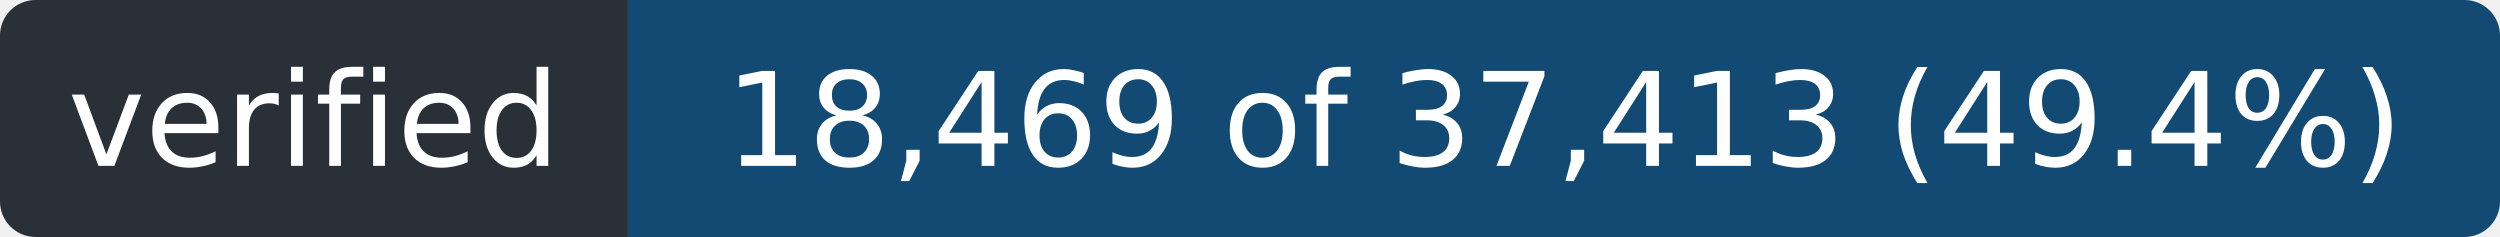
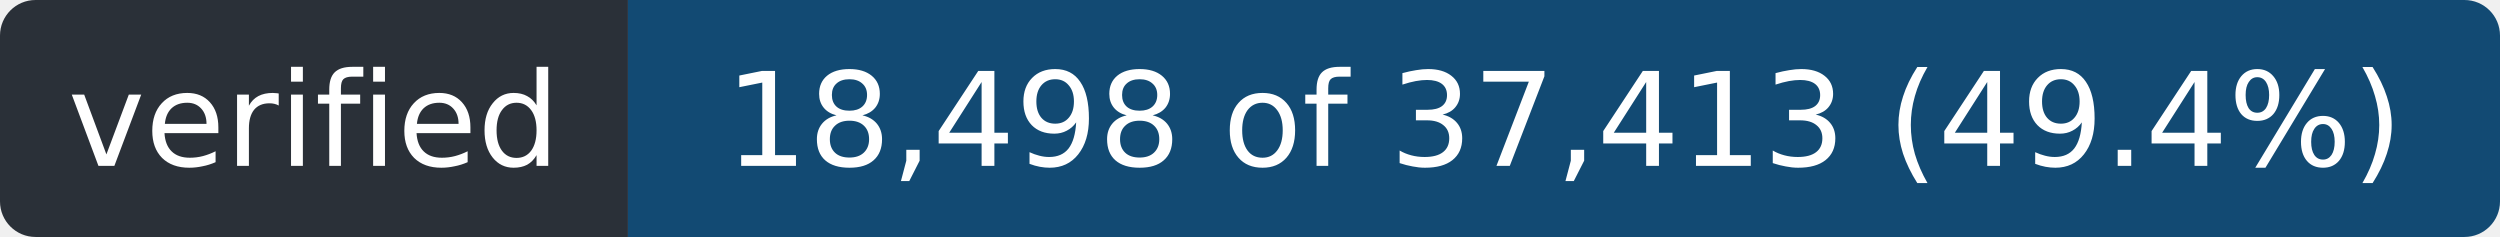
- <svg xmlns="http://www.w3.org/2000/svg" width="211" height="20" role="img" aria-label="verified: 18,469 of 37,413 (49.4%)">
+ <svg xmlns="http://www.w3.org/2000/svg" width="211" height="20" role="img" aria-label="verified: 18,498 of 37,413 (49.4%)">
  <clipPath id="r">
    <rect width="211" height="20" rx="3" />
  </clipPath>
  <g clip-path="url(#r)">
    <rect width="53" height="20" fill="#2a3038" />
    <rect x="53" width="158" height="20" fill="#124a73" />
  </g>
  <g fill="#fff" font-family="Verdana,Geneva,DejaVu Sans,sans-serif" font-size="11" text-anchor="middle">
    <text x="26.5" y="14" textLength="41">verified</text>
-     <text x="132.0" y="14" textLength="146">18,469 of 37,413 (49.4%)</text>
+     <text x="132.0" y="14" textLength="146">18,498 of 37,413 (49.4%)</text>
  </g>
</svg>
